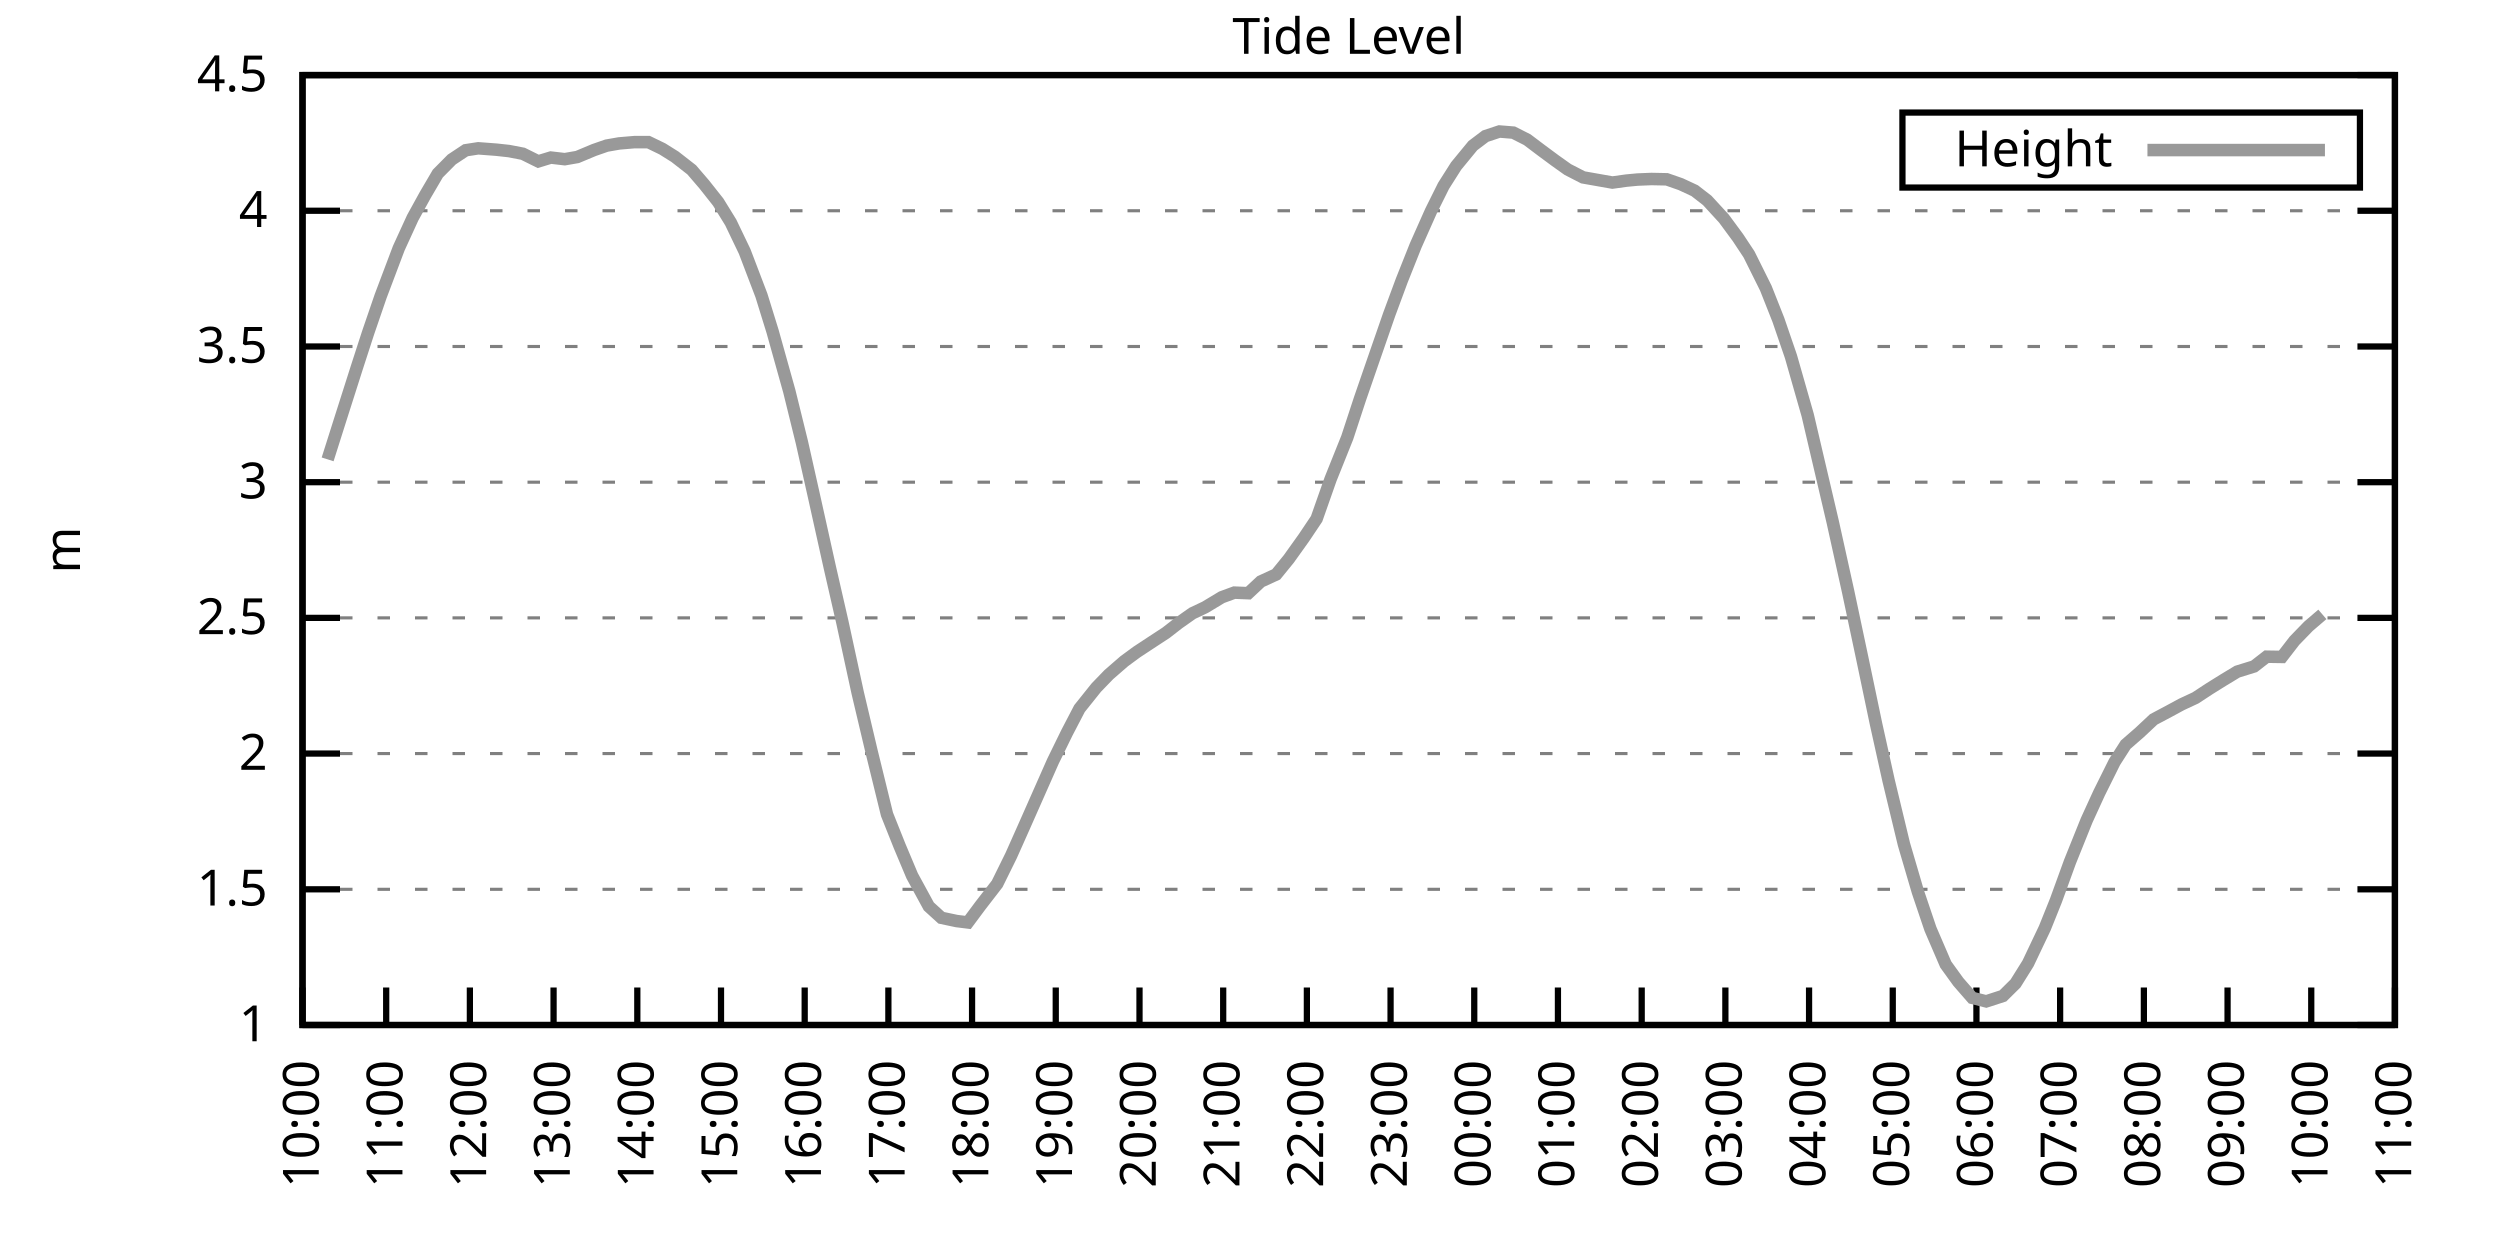
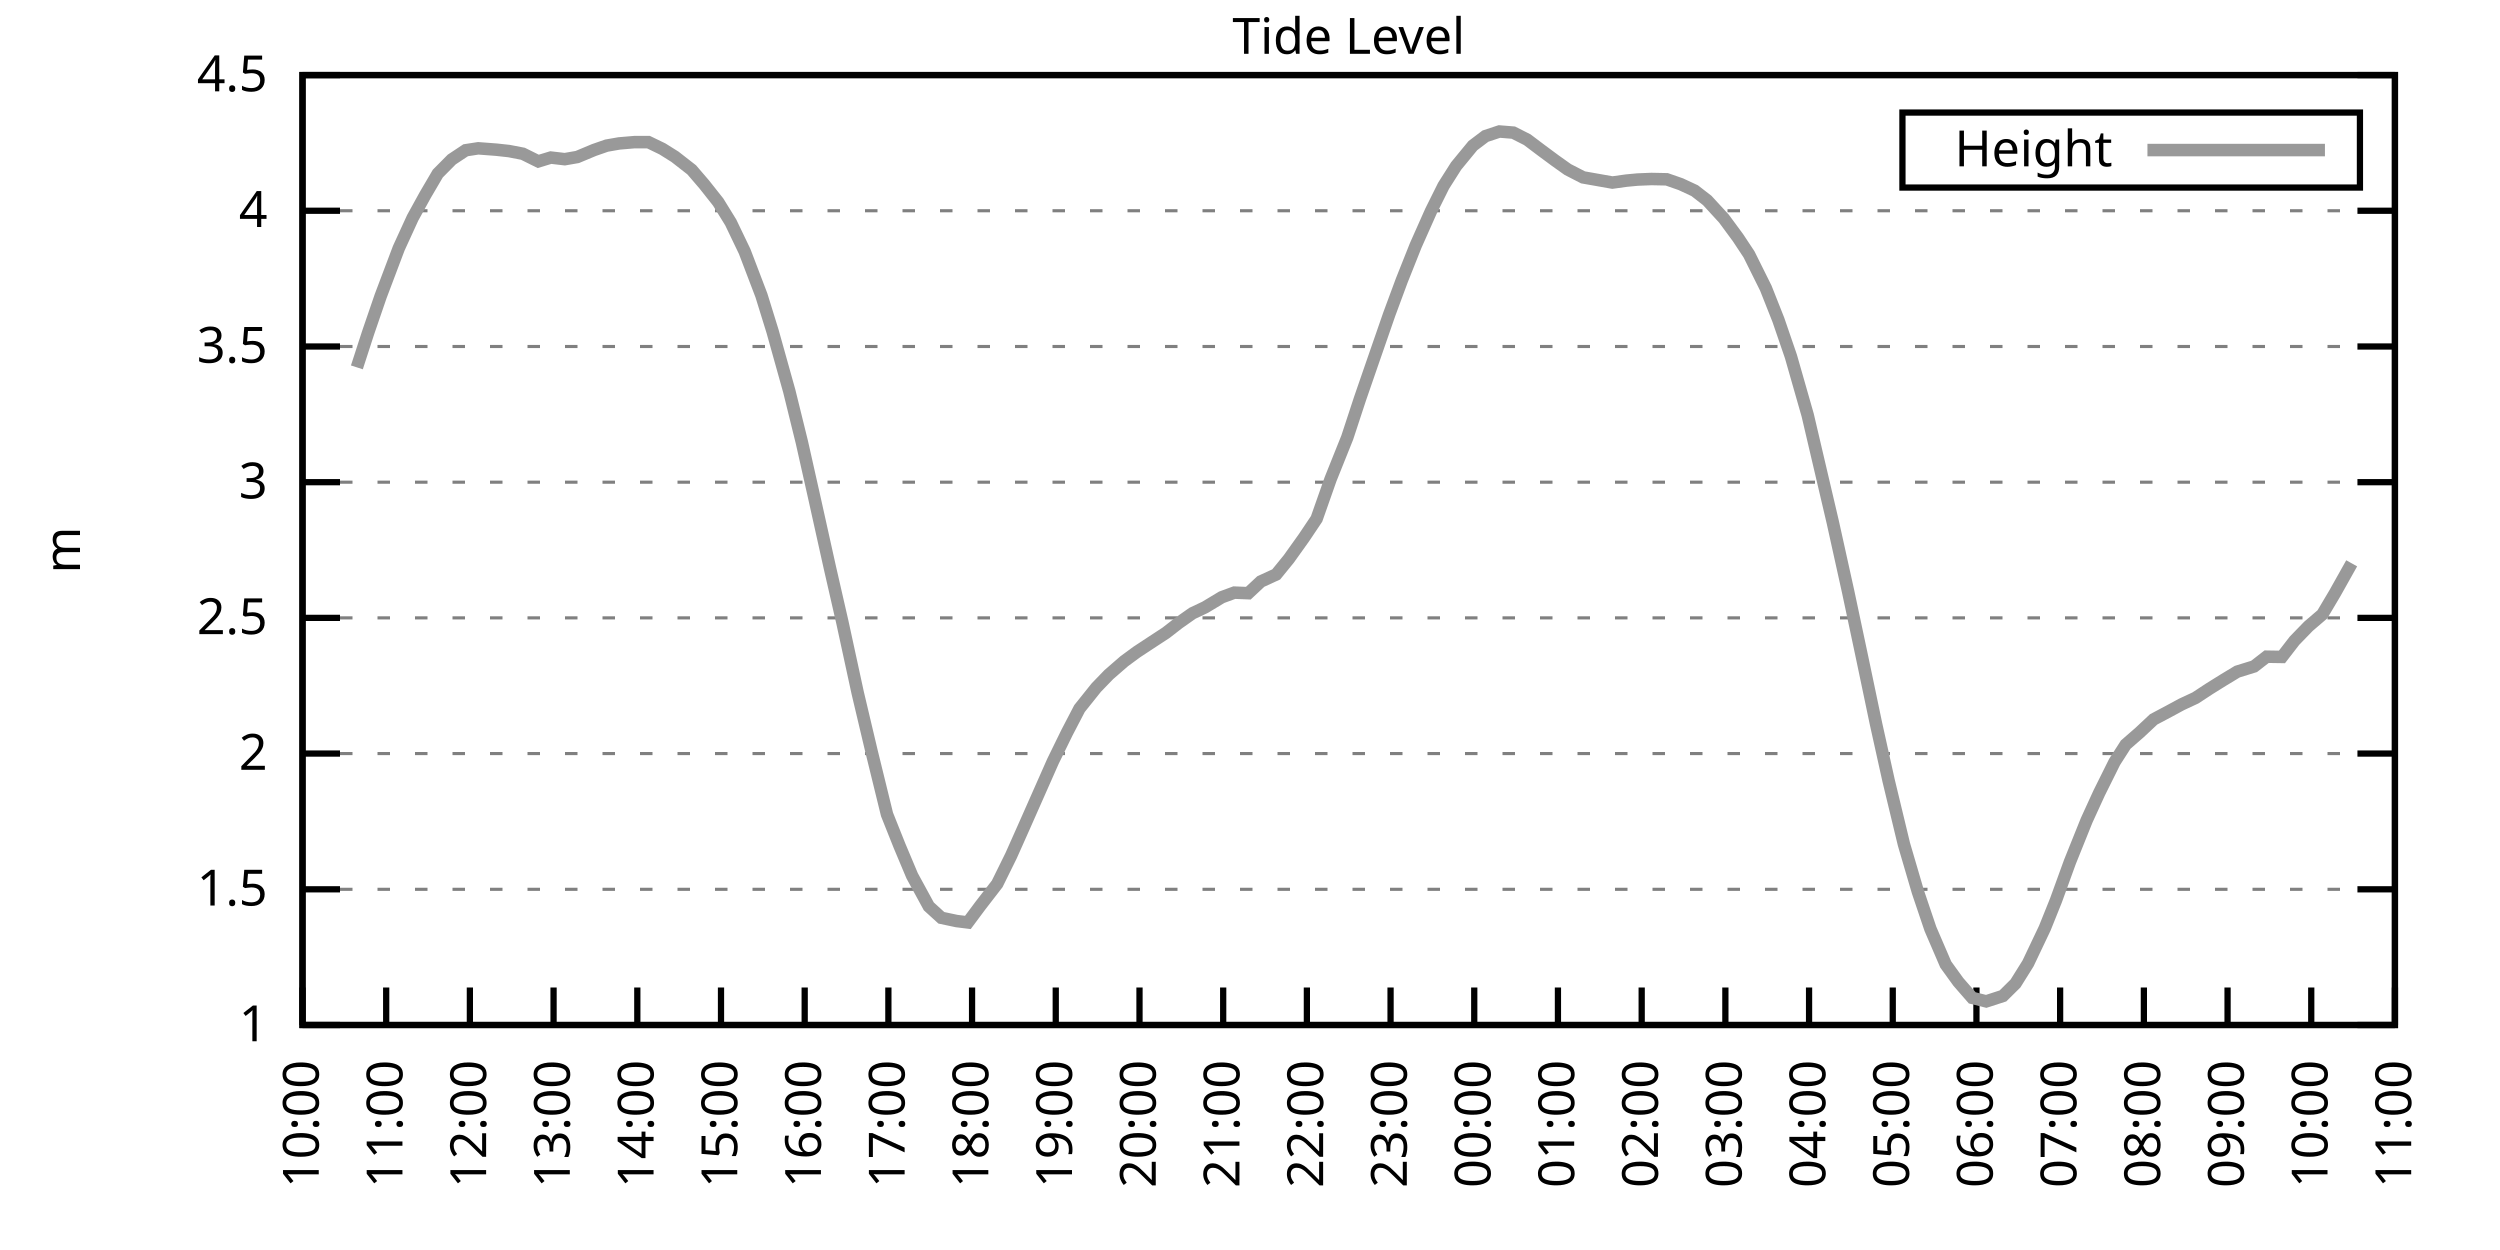
<svg xmlns="http://www.w3.org/2000/svg" xmlns:xlink="http://www.w3.org/1999/xlink" width="400" height="200" viewBox="0 0 400 200">
  <g id="gnuplot_canvas">
    <rect x="0" y="0" width="400" height="200" fill="none" />
    <defs>
      <circle id="gpDot" r="0.5" stroke-width="0.5" stroke="currentColor" />
      <path id="gpPt0" stroke-width="0.333" stroke="currentColor" d="M-1,0 h2 M0,-1 v2" />
      <path id="gpPt1" stroke-width="0.333" stroke="currentColor" d="M-1,-1 L1,1 M1,-1 L-1,1" />
      <path id="gpPt2" stroke-width="0.333" stroke="currentColor" d="M-1,0 L1,0 M0,-1 L0,1 M-1,-1 L1,1 M-1,1 L1,-1" />
      <rect id="gpPt3" stroke-width="0.333" stroke="currentColor" x="-1" y="-1" width="2" height="2" />
      <rect id="gpPt4" stroke-width="0.333" stroke="currentColor" fill="currentColor" x="-1" y="-1" width="2" height="2" />
      <circle id="gpPt5" stroke-width="0.333" stroke="currentColor" cx="0" cy="0" r="1" />
      <use xlink:href="#gpPt5" id="gpPt6" fill="currentColor" stroke="none" />
      <path id="gpPt7" stroke-width="0.333" stroke="currentColor" d="M0,-1.33 L-1.33,0.67 L1.33,0.67 z" />
      <use xlink:href="#gpPt7" id="gpPt8" fill="currentColor" stroke="none" />
      <use xlink:href="#gpPt7" id="gpPt9" stroke="currentColor" transform="rotate(180)" />
      <use xlink:href="#gpPt9" id="gpPt10" fill="currentColor" stroke="none" />
      <use xlink:href="#gpPt3" id="gpPt11" stroke="currentColor" transform="rotate(45)" />
      <use xlink:href="#gpPt11" id="gpPt12" fill="currentColor" stroke="none" />
      <path id="gpPt13" stroke-width="0.333" stroke="currentColor" d="M0,1.330 L1.265,0.411 L0.782,-1.067 L-0.782,-1.076 L-1.265,0.411 z" />
      <use xlink:href="#gpPt13" id="gpPt14" fill="currentColor" stroke="none" />
      <filter id="textbox" filterUnits="objectBoundingBox" x="0" y="0" height="1" width="1">
        <feFlood flood-color="white" flood-opacity="1" result="bgnd" />
        <feComposite in="SourceGraphic" in2="bgnd" operator="atop" />
      </filter>
      <filter id="greybox" filterUnits="objectBoundingBox" x="0" y="0" height="1" width="1">
        <feFlood flood-color="lightgrey" flood-opacity="1" result="grey" />
        <feComposite in="SourceGraphic" in2="grey" operator="atop" />
      </filter>
    </defs>
    <g fill="none" color="white" stroke="currentColor" stroke-width="1.00" stroke-linecap="butt" stroke-linejoin="miter">
</g>
    <g fill="none" color="black" stroke="currentColor" stroke-width="1.00" stroke-linecap="butt" stroke-linejoin="miter">
      <g stroke="none" shape-rendering="crispEdges">
        <polygon fill="rgb(255, 255, 255)" points="48.40,164.00 383.18,164.00 383.18,12.02 48.40,12.02 " />
      </g>
    </g>
    <g fill="none" color="black" stroke="currentColor" stroke-width="1.00" stroke-linecap="butt" stroke-linejoin="miter">
</g>
    <g fill="none" color="black" stroke="black" stroke-width="0.50" stroke-linecap="butt" stroke-linejoin="miter">
</g>
    <g fill="none" color="gray" stroke="currentColor" stroke-width="0.50" stroke-linecap="butt" stroke-linejoin="miter">
      <path stroke="gray" stroke-dasharray="2,4" class="gridline" d="M48.40,164.00 L383.19,164.00  " />
    </g>
    <g fill="none" color="gray" stroke="gray" stroke-width="1.00" stroke-linecap="butt" stroke-linejoin="miter">
</g>
    <g fill="none" color="black" stroke="currentColor" stroke-width="1.00" stroke-linecap="butt" stroke-linejoin="miter">
      <path stroke="black" d="M48.40,164.00 L54.40,164.00 M383.19,164.00 L377.19,164.00  " />
      <g transform="translate(42.80,166.60)" stroke="none" fill="black" font-family="Sans" font-size="8.00" text-anchor="end">
        <text>
          <tspan font-family="Sans"> 1</tspan>
        </text>
      </g>
    </g>
    <g fill="none" color="black" stroke="currentColor" stroke-width="1.00" stroke-linecap="butt" stroke-linejoin="miter">
</g>
    <g fill="none" color="black" stroke="black" stroke-width="0.50" stroke-linecap="butt" stroke-linejoin="miter">
</g>
    <g fill="none" color="gray" stroke="currentColor" stroke-width="0.50" stroke-linecap="butt" stroke-linejoin="miter">
      <path stroke="gray" stroke-dasharray="2,4" class="gridline" d="M48.40,142.29 L383.19,142.29  " />
    </g>
    <g fill="none" color="gray" stroke="gray" stroke-width="1.00" stroke-linecap="butt" stroke-linejoin="miter">
</g>
    <g fill="none" color="black" stroke="currentColor" stroke-width="1.00" stroke-linecap="butt" stroke-linejoin="miter">
      <path stroke="black" d="M48.40,142.29 L54.40,142.29 M383.19,142.29 L377.19,142.29  " />
      <g transform="translate(42.80,144.89)" stroke="none" fill="black" font-family="Sans" font-size="8.00" text-anchor="end">
        <text>
          <tspan font-family="Sans"> 1.5</tspan>
        </text>
      </g>
    </g>
    <g fill="none" color="black" stroke="currentColor" stroke-width="1.00" stroke-linecap="butt" stroke-linejoin="miter">
</g>
    <g fill="none" color="black" stroke="black" stroke-width="0.50" stroke-linecap="butt" stroke-linejoin="miter">
</g>
    <g fill="none" color="gray" stroke="currentColor" stroke-width="0.50" stroke-linecap="butt" stroke-linejoin="miter">
      <path stroke="gray" stroke-dasharray="2,4" class="gridline" d="M48.40,120.57 L383.19,120.57  " />
    </g>
    <g fill="none" color="gray" stroke="gray" stroke-width="1.00" stroke-linecap="butt" stroke-linejoin="miter">
</g>
    <g fill="none" color="black" stroke="currentColor" stroke-width="1.00" stroke-linecap="butt" stroke-linejoin="miter">
      <path stroke="black" d="M48.40,120.57 L54.40,120.57 M383.19,120.57 L377.19,120.57  " />
      <g transform="translate(42.80,123.17)" stroke="none" fill="black" font-family="Sans" font-size="8.00" text-anchor="end">
        <text>
          <tspan font-family="Sans"> 2</tspan>
        </text>
      </g>
    </g>
    <g fill="none" color="black" stroke="currentColor" stroke-width="1.00" stroke-linecap="butt" stroke-linejoin="miter">
</g>
    <g fill="none" color="black" stroke="black" stroke-width="0.50" stroke-linecap="butt" stroke-linejoin="miter">
</g>
    <g fill="none" color="gray" stroke="currentColor" stroke-width="0.50" stroke-linecap="butt" stroke-linejoin="miter">
      <path stroke="gray" stroke-dasharray="2,4" class="gridline" d="M48.40,98.86 L383.19,98.86  " />
    </g>
    <g fill="none" color="gray" stroke="gray" stroke-width="1.00" stroke-linecap="butt" stroke-linejoin="miter">
</g>
    <g fill="none" color="black" stroke="currentColor" stroke-width="1.00" stroke-linecap="butt" stroke-linejoin="miter">
      <path stroke="black" d="M48.40,98.86 L54.40,98.86 M383.19,98.86 L377.19,98.86  " />
      <g transform="translate(42.80,101.46)" stroke="none" fill="black" font-family="Sans" font-size="8.00" text-anchor="end">
        <text>
          <tspan font-family="Sans"> 2.5</tspan>
        </text>
      </g>
    </g>
    <g fill="none" color="black" stroke="currentColor" stroke-width="1.00" stroke-linecap="butt" stroke-linejoin="miter">
</g>
    <g fill="none" color="black" stroke="black" stroke-width="0.50" stroke-linecap="butt" stroke-linejoin="miter">
</g>
    <g fill="none" color="gray" stroke="currentColor" stroke-width="0.50" stroke-linecap="butt" stroke-linejoin="miter">
      <path stroke="gray" stroke-dasharray="2,4" class="gridline" d="M48.40,77.15 L383.19,77.15  " />
    </g>
    <g fill="none" color="gray" stroke="gray" stroke-width="1.00" stroke-linecap="butt" stroke-linejoin="miter">
</g>
    <g fill="none" color="black" stroke="currentColor" stroke-width="1.00" stroke-linecap="butt" stroke-linejoin="miter">
      <path stroke="black" d="M48.40,77.15 L54.40,77.15 M383.19,77.15 L377.19,77.15  " />
      <g transform="translate(42.80,79.75)" stroke="none" fill="black" font-family="Sans" font-size="8.00" text-anchor="end">
        <text>
          <tspan font-family="Sans"> 3</tspan>
        </text>
      </g>
    </g>
    <g fill="none" color="black" stroke="currentColor" stroke-width="1.00" stroke-linecap="butt" stroke-linejoin="miter">
</g>
    <g fill="none" color="black" stroke="black" stroke-width="0.50" stroke-linecap="butt" stroke-linejoin="miter">
</g>
    <g fill="none" color="gray" stroke="currentColor" stroke-width="0.50" stroke-linecap="butt" stroke-linejoin="miter">
      <path stroke="gray" stroke-dasharray="2,4" class="gridline" d="M48.40,55.44 L383.19,55.44  " />
    </g>
    <g fill="none" color="gray" stroke="gray" stroke-width="1.00" stroke-linecap="butt" stroke-linejoin="miter">
</g>
    <g fill="none" color="black" stroke="currentColor" stroke-width="1.00" stroke-linecap="butt" stroke-linejoin="miter">
      <path stroke="black" d="M48.40,55.44 L54.40,55.44 M383.19,55.44 L377.19,55.44  " />
      <g transform="translate(42.80,58.04)" stroke="none" fill="black" font-family="Sans" font-size="8.00" text-anchor="end">
        <text>
          <tspan font-family="Sans"> 3.5</tspan>
        </text>
      </g>
    </g>
    <g fill="none" color="black" stroke="currentColor" stroke-width="1.00" stroke-linecap="butt" stroke-linejoin="miter">
</g>
    <g fill="none" color="black" stroke="black" stroke-width="0.50" stroke-linecap="butt" stroke-linejoin="miter">
</g>
    <g fill="none" color="gray" stroke="currentColor" stroke-width="0.50" stroke-linecap="butt" stroke-linejoin="miter">
      <path stroke="gray" stroke-dasharray="2,4" class="gridline" d="M48.40,33.72 L383.19,33.72  " />
    </g>
    <g fill="none" color="gray" stroke="gray" stroke-width="1.00" stroke-linecap="butt" stroke-linejoin="miter">
</g>
    <g fill="none" color="black" stroke="currentColor" stroke-width="1.00" stroke-linecap="butt" stroke-linejoin="miter">
      <path stroke="black" d="M48.40,33.72 L54.40,33.72 M383.19,33.72 L377.19,33.72  " />
      <g transform="translate(42.80,36.32)" stroke="none" fill="black" font-family="Sans" font-size="8.00" text-anchor="end">
        <text>
          <tspan font-family="Sans"> 4</tspan>
        </text>
      </g>
    </g>
    <g fill="none" color="black" stroke="currentColor" stroke-width="1.00" stroke-linecap="butt" stroke-linejoin="miter">
</g>
    <g fill="none" color="black" stroke="black" stroke-width="0.50" stroke-linecap="butt" stroke-linejoin="miter">
</g>
    <g fill="none" color="gray" stroke="currentColor" stroke-width="0.50" stroke-linecap="butt" stroke-linejoin="miter">
      <path stroke="gray" stroke-dasharray="2,4" class="gridline" d="M48.40,12.01 L383.19,12.01  " />
    </g>
    <g fill="none" color="gray" stroke="gray" stroke-width="1.00" stroke-linecap="butt" stroke-linejoin="miter">
</g>
    <g fill="none" color="black" stroke="currentColor" stroke-width="1.00" stroke-linecap="butt" stroke-linejoin="miter">
      <path stroke="black" d="M48.40,12.01 L54.40,12.01 M383.19,12.01 L377.19,12.01  " />
      <g transform="translate(42.80,14.61)" stroke="none" fill="black" font-family="Sans" font-size="8.00" text-anchor="end">
        <text>
          <tspan font-family="Sans"> 4.5</tspan>
        </text>
      </g>
    </g>
    <g fill="none" color="black" stroke="currentColor" stroke-width="1.00" stroke-linecap="butt" stroke-linejoin="miter">
      <path stroke="black" d="M48.40,164.00 L48.40,158.00  " />
      <g transform="translate(51.00,169.60) rotate(270.00)" stroke="none" fill="black" font-family="Sans" font-size="8.00" text-anchor="end">
        <text>
          <tspan font-family="Sans">10:00</tspan>
        </text>
      </g>
    </g>
    <g fill="none" color="black" stroke="currentColor" stroke-width="1.00" stroke-linecap="butt" stroke-linejoin="miter">
      <path stroke="black" d="M61.79,164.00 L61.79,158.00  " />
      <g transform="translate(64.39,169.60) rotate(270.00)" stroke="none" fill="black" font-family="Sans" font-size="8.00" text-anchor="end">
        <text>
          <tspan font-family="Sans">11:00</tspan>
        </text>
      </g>
    </g>
    <g fill="none" color="black" stroke="currentColor" stroke-width="1.00" stroke-linecap="butt" stroke-linejoin="miter">
      <path stroke="black" d="M75.18,164.00 L75.18,158.00  " />
      <g transform="translate(77.78,169.60) rotate(270.00)" stroke="none" fill="black" font-family="Sans" font-size="8.00" text-anchor="end">
        <text>
          <tspan font-family="Sans">12:00</tspan>
        </text>
      </g>
    </g>
    <g fill="none" color="black" stroke="currentColor" stroke-width="1.00" stroke-linecap="butt" stroke-linejoin="miter">
      <path stroke="black" d="M88.57,164.00 L88.57,158.00  " />
      <g transform="translate(91.17,169.60) rotate(270.00)" stroke="none" fill="black" font-family="Sans" font-size="8.00" text-anchor="end">
        <text>
          <tspan font-family="Sans">13:00</tspan>
        </text>
      </g>
    </g>
    <g fill="none" color="black" stroke="currentColor" stroke-width="1.00" stroke-linecap="butt" stroke-linejoin="miter">
      <path stroke="black" d="M101.97,164.00 L101.97,158.00  " />
      <g transform="translate(104.57,169.60) rotate(270.00)" stroke="none" fill="black" font-family="Sans" font-size="8.00" text-anchor="end">
        <text>
          <tspan font-family="Sans">14:00</tspan>
        </text>
      </g>
    </g>
    <g fill="none" color="black" stroke="currentColor" stroke-width="1.00" stroke-linecap="butt" stroke-linejoin="miter">
      <path stroke="black" d="M115.36,164.00 L115.36,158.00  " />
      <g transform="translate(117.96,169.60) rotate(270.00)" stroke="none" fill="black" font-family="Sans" font-size="8.00" text-anchor="end">
        <text>
          <tspan font-family="Sans">15:00</tspan>
        </text>
      </g>
    </g>
    <g fill="none" color="black" stroke="currentColor" stroke-width="1.00" stroke-linecap="butt" stroke-linejoin="miter">
      <path stroke="black" d="M128.75,164.00 L128.75,158.00  " />
      <g transform="translate(131.35,169.60) rotate(270.00)" stroke="none" fill="black" font-family="Sans" font-size="8.00" text-anchor="end">
        <text>
          <tspan font-family="Sans">16:00</tspan>
        </text>
      </g>
    </g>
    <g fill="none" color="black" stroke="currentColor" stroke-width="1.00" stroke-linecap="butt" stroke-linejoin="miter">
      <path stroke="black" d="M142.14,164.00 L142.14,158.00  " />
      <g transform="translate(144.74,169.60) rotate(270.00)" stroke="none" fill="black" font-family="Sans" font-size="8.00" text-anchor="end">
        <text>
          <tspan font-family="Sans">17:00</tspan>
        </text>
      </g>
    </g>
    <g fill="none" color="black" stroke="currentColor" stroke-width="1.00" stroke-linecap="butt" stroke-linejoin="miter">
      <path stroke="black" d="M155.53,164.00 L155.53,158.00  " />
      <g transform="translate(158.13,169.60) rotate(270.00)" stroke="none" fill="black" font-family="Sans" font-size="8.00" text-anchor="end">
        <text>
          <tspan font-family="Sans">18:00</tspan>
        </text>
      </g>
    </g>
    <g fill="none" color="black" stroke="currentColor" stroke-width="1.00" stroke-linecap="butt" stroke-linejoin="miter">
      <path stroke="black" d="M168.92,164.00 L168.92,158.00  " />
      <g transform="translate(171.52,169.60) rotate(270.00)" stroke="none" fill="black" font-family="Sans" font-size="8.00" text-anchor="end">
        <text>
          <tspan font-family="Sans">19:00</tspan>
        </text>
      </g>
    </g>
    <g fill="none" color="black" stroke="currentColor" stroke-width="1.00" stroke-linecap="butt" stroke-linejoin="miter">
      <path stroke="black" d="M182.32,164.00 L182.32,158.00  " />
      <g transform="translate(184.92,169.60) rotate(270.00)" stroke="none" fill="black" font-family="Sans" font-size="8.00" text-anchor="end">
        <text>
          <tspan font-family="Sans">20:00</tspan>
        </text>
      </g>
    </g>
    <g fill="none" color="black" stroke="currentColor" stroke-width="1.00" stroke-linecap="butt" stroke-linejoin="miter">
      <path stroke="black" d="M195.71,164.00 L195.71,158.00  " />
      <g transform="translate(198.31,169.60) rotate(270.00)" stroke="none" fill="black" font-family="Sans" font-size="8.00" text-anchor="end">
        <text>
          <tspan font-family="Sans">21:00</tspan>
        </text>
      </g>
    </g>
    <g fill="none" color="black" stroke="currentColor" stroke-width="1.00" stroke-linecap="butt" stroke-linejoin="miter">
      <path stroke="black" d="M209.10,164.00 L209.10,158.00  " />
      <g transform="translate(211.70,169.60) rotate(270.00)" stroke="none" fill="black" font-family="Sans" font-size="8.00" text-anchor="end">
        <text>
          <tspan font-family="Sans">22:00</tspan>
        </text>
      </g>
    </g>
    <g fill="none" color="black" stroke="currentColor" stroke-width="1.00" stroke-linecap="butt" stroke-linejoin="miter">
      <path stroke="black" d="M222.49,164.00 L222.49,158.00  " />
      <g transform="translate(225.09,169.60) rotate(270.00)" stroke="none" fill="black" font-family="Sans" font-size="8.00" text-anchor="end">
        <text>
          <tspan font-family="Sans">23:00</tspan>
        </text>
      </g>
    </g>
    <g fill="none" color="black" stroke="currentColor" stroke-width="1.00" stroke-linecap="butt" stroke-linejoin="miter">
      <path stroke="black" d="M235.88,164.00 L235.88,158.00  " />
      <g transform="translate(238.48,169.60) rotate(270.00)" stroke="none" fill="black" font-family="Sans" font-size="8.00" text-anchor="end">
        <text>
          <tspan font-family="Sans">00:00</tspan>
        </text>
      </g>
    </g>
    <g fill="none" color="black" stroke="currentColor" stroke-width="1.00" stroke-linecap="butt" stroke-linejoin="miter">
      <path stroke="black" d="M249.27,164.00 L249.27,158.00  " />
      <g transform="translate(251.87,169.60) rotate(270.00)" stroke="none" fill="black" font-family="Sans" font-size="8.00" text-anchor="end">
        <text>
          <tspan font-family="Sans">01:00</tspan>
        </text>
      </g>
    </g>
    <g fill="none" color="black" stroke="currentColor" stroke-width="1.00" stroke-linecap="butt" stroke-linejoin="miter">
      <path stroke="black" d="M262.67,164.00 L262.67,158.00  " />
      <g transform="translate(265.27,169.60) rotate(270.00)" stroke="none" fill="black" font-family="Sans" font-size="8.00" text-anchor="end">
        <text>
          <tspan font-family="Sans">02:00</tspan>
        </text>
      </g>
    </g>
    <g fill="none" color="black" stroke="currentColor" stroke-width="1.00" stroke-linecap="butt" stroke-linejoin="miter">
      <path stroke="black" d="M276.06,164.00 L276.06,158.00  " />
      <g transform="translate(278.66,169.60) rotate(270.00)" stroke="none" fill="black" font-family="Sans" font-size="8.00" text-anchor="end">
        <text>
          <tspan font-family="Sans">03:00</tspan>
        </text>
      </g>
    </g>
    <g fill="none" color="black" stroke="currentColor" stroke-width="1.00" stroke-linecap="butt" stroke-linejoin="miter">
      <path stroke="black" d="M289.45,164.00 L289.45,158.00  " />
      <g transform="translate(292.05,169.60) rotate(270.00)" stroke="none" fill="black" font-family="Sans" font-size="8.00" text-anchor="end">
        <text>
          <tspan font-family="Sans">04:00</tspan>
        </text>
      </g>
    </g>
    <g fill="none" color="black" stroke="currentColor" stroke-width="1.00" stroke-linecap="butt" stroke-linejoin="miter">
      <path stroke="black" d="M302.84,164.00 L302.84,158.00  " />
      <g transform="translate(305.44,169.60) rotate(270.00)" stroke="none" fill="black" font-family="Sans" font-size="8.00" text-anchor="end">
        <text>
          <tspan font-family="Sans">05:00</tspan>
        </text>
      </g>
    </g>
    <g fill="none" color="black" stroke="currentColor" stroke-width="1.00" stroke-linecap="butt" stroke-linejoin="miter">
      <path stroke="black" d="M316.23,164.00 L316.23,158.00  " />
      <g transform="translate(318.83,169.60) rotate(270.00)" stroke="none" fill="black" font-family="Sans" font-size="8.00" text-anchor="end">
        <text>
          <tspan font-family="Sans">06:00</tspan>
        </text>
      </g>
    </g>
    <g fill="none" color="black" stroke="currentColor" stroke-width="1.00" stroke-linecap="butt" stroke-linejoin="miter">
      <path stroke="black" d="M329.62,164.00 L329.62,158.00  " />
      <g transform="translate(332.22,169.60) rotate(270.00)" stroke="none" fill="black" font-family="Sans" font-size="8.00" text-anchor="end">
        <text>
          <tspan font-family="Sans">07:00</tspan>
        </text>
      </g>
    </g>
    <g fill="none" color="black" stroke="currentColor" stroke-width="1.00" stroke-linecap="butt" stroke-linejoin="miter">
      <path stroke="black" d="M343.02,164.00 L343.02,158.00  " />
      <g transform="translate(345.62,169.60) rotate(270.00)" stroke="none" fill="black" font-family="Sans" font-size="8.00" text-anchor="end">
        <text>
          <tspan font-family="Sans">08:00</tspan>
        </text>
      </g>
    </g>
    <g fill="none" color="black" stroke="currentColor" stroke-width="1.00" stroke-linecap="butt" stroke-linejoin="miter">
      <path stroke="black" d="M356.41,164.00 L356.41,158.00  " />
      <g transform="translate(359.01,169.60) rotate(270.00)" stroke="none" fill="black" font-family="Sans" font-size="8.00" text-anchor="end">
        <text>
          <tspan font-family="Sans">09:00</tspan>
        </text>
      </g>
    </g>
    <g fill="none" color="black" stroke="currentColor" stroke-width="1.00" stroke-linecap="butt" stroke-linejoin="miter">
      <path stroke="black" d="M369.80,164.00 L369.80,158.00  " />
      <g transform="translate(372.40,169.60) rotate(270.00)" stroke="none" fill="black" font-family="Sans" font-size="8.00" text-anchor="end">
        <text>
          <tspan font-family="Sans">10:00</tspan>
        </text>
      </g>
    </g>
    <g fill="none" color="black" stroke="currentColor" stroke-width="1.00" stroke-linecap="butt" stroke-linejoin="miter">
      <path stroke="black" d="M383.19,164.00 L383.19,158.00  " />
      <g transform="translate(385.79,169.60) rotate(270.00)" stroke="none" fill="black" font-family="Sans" font-size="8.00" text-anchor="end">
        <text>
          <tspan font-family="Sans">11:00</tspan>
        </text>
      </g>
    </g>
    <g fill="none" color="black" stroke="currentColor" stroke-width="1.00" stroke-linecap="butt" stroke-linejoin="miter">
</g>
    <g fill="none" color="black" stroke="currentColor" stroke-width="1.00" stroke-linecap="butt" stroke-linejoin="miter">
      <path stroke="black" d="M48.40,12.01 L48.40,164.00 L383.19,164.00 L383.19,12.01 L48.40,12.01 Z  " />
    </g>
    <g fill="none" color="black" stroke="currentColor" stroke-width="1.00" stroke-linecap="butt" stroke-linejoin="miter">
</g>
    <g fill="none" color="black" stroke="currentColor" stroke-width="1.00" stroke-linecap="butt" stroke-linejoin="miter">
      <path stroke="black" d="M304.39,30.01 L304.39,18.01 L377.59,18.01 L377.59,30.01 L304.39,30.01 Z  " />
    </g>
    <g id="Tide_level_plot_1">
      <g fill="none" color="white" stroke="black" stroke-width="2.00" stroke-linecap="butt" stroke-linejoin="miter">
</g>
      <g fill="none" color="black" stroke="currentColor" stroke-width="2.00" stroke-linecap="butt" stroke-linejoin="miter">
        <g transform="translate(337.99,26.61)" stroke="none" fill="black" font-family="Sans" font-size="8.00" text-anchor="end">
          <text>
            <tspan font-family="Sans">Height</tspan>
          </text>
        </g>
      </g>
      <g fill="none" color="black" stroke="currentColor" stroke-width="2.00" stroke-linecap="butt" stroke-linejoin="miter">
-         <path stroke="rgb(153, 153, 153)" d="M343.59,24.01 L371.99,24.01 M52.42,73.50 L54.43,67.16 L57.10,58.78 L58.89,53.26 L60.90,47.40 L63.80,39.72   L66.03,34.85 L68.04,31.20 L70.05,27.77 L72.28,25.52 L74.51,24.04 L76.52,23.73 L79.42,23.95 L81.43,24.17   L83.66,24.60 L86.12,25.82 L88.13,25.21 L90.36,25.47 L92.37,25.12 L95.05,24.00 L97.06,23.30 L99.06,22.95   L101.52,22.74 L103.75,22.74 L105.98,23.82 L107.99,25.08 L110.67,27.17 L112.68,29.51 L114.91,32.33 L116.92,35.59   L119.15,40.24 L121.83,47.27 L123.62,53.05 L126.29,62.60 L128.30,70.76 L130.31,79.71 L132.77,90.78 L134.78,99.56   L137.23,110.85 L139.46,120.27 L141.92,130.30 L143.93,135.34 L145.94,140.12 L148.61,145.02 L150.62,146.85 L153.08,147.37   L154.86,147.59 L156.87,144.89 L159.55,141.42 L161.78,136.90 L163.79,132.39 L166.25,126.83 L168.48,121.79 L170.71,117.23   L172.72,113.37 L175.40,110.02 L177.41,107.94 L179.86,105.81 L181.87,104.33 L184.10,102.86 L186.56,101.25 L188.57,99.69   L190.80,98.12 L192.81,97.17 L195.48,95.56 L197.49,94.82 L199.73,94.91 L201.73,93.04 L204.19,91.91 L206.20,89.44   L208.65,86.01 L210.66,83.01 L212.89,76.67 L215.57,69.98 L217.58,63.86 L219.59,58.04 L222.27,50.31 L224.28,44.88   L226.51,39.28 L228.96,33.77 L230.97,29.73 L232.98,26.56 L235.66,23.30 L237.67,21.78 L239.90,21.04 L242.13,21.22   L244.36,22.35 L246.60,24.04 L248.83,25.69 L250.84,27.12 L253.29,28.38 L257.98,29.21 L260.21,28.90 L262.00,28.73   L264.23,28.64 L266.68,28.69 L268.92,29.47 L271.15,30.51 L273.16,32.07 L275.83,34.98 L278.07,38.02 L279.85,40.71   L282.53,46.10 L284.54,51.18 L286.55,57.04 L289.23,66.42 L293.24,83.53 L295.70,94.65 L297.93,105.16 L300.16,115.80   L302.17,124.87 L304.63,135.08 L306.86,142.68 L308.87,148.63 L311.32,154.32 L313.33,157.10 L315.56,159.66 L317.79,160.22   L320.47,159.35 L322.48,157.36 L324.49,154.14 L327.17,148.50 L328.95,144.07 L331.19,137.90 L333.86,131.26 L335.87,126.87   L338.33,121.92 L340.11,119.14 L342.35,117.19 L344.58,115.10 L347.03,113.80 L349.04,112.71 L351.27,111.67 L353.51,110.20   L355.74,108.81 L357.97,107.46 L360.65,106.63 L362.66,105.07 L365.11,105.11 L367.12,102.51 L369.35,100.21 L371.58,98.30    " />
+         <path stroke="rgb(153, 153, 153)" d="M343.59,24.01 L371.99,24.01 M57.10,58.78 L58.89,53.26 L60.90,47.40 L63.80,39.72 L66.03,34.85 L68.04,31.20   L70.05,27.77 L72.28,25.52 L74.51,24.04 L76.52,23.73 L79.42,23.95 L81.43,24.17 L83.66,24.60 L86.12,25.82   L88.13,25.21 L90.36,25.47 L92.37,25.12 L95.05,24.00 L97.06,23.30 L99.06,22.95 L101.52,22.74 L103.75,22.74   L105.98,23.82 L107.99,25.08 L110.67,27.17 L112.68,29.51 L114.91,32.33 L116.92,35.59 L119.15,40.24 L121.83,47.27   L123.62,53.05 L126.29,62.60 L128.30,70.76 L130.31,79.71 L132.77,90.78 L134.78,99.56 L137.23,110.85 L139.46,120.27   L141.92,130.30 L143.93,135.34 L145.94,140.12 L148.61,145.02 L150.62,146.85 L153.08,147.37 L154.86,147.59 L156.87,144.89   L159.55,141.42 L161.78,136.90 L163.79,132.39 L166.25,126.83 L168.48,121.79 L170.71,117.23 L172.72,113.37 L175.40,110.02   L177.41,107.94 L179.86,105.81 L181.87,104.33 L184.10,102.86 L186.56,101.25 L188.57,99.69 L190.80,98.12 L192.81,97.17   L195.48,95.56 L197.49,94.82 L199.73,94.91 L201.73,93.04 L204.19,91.91 L206.20,89.44 L208.65,86.01 L210.66,83.01   L212.89,76.67 L215.57,69.98 L217.58,63.86 L219.59,58.04 L222.27,50.31 L224.28,44.88 L226.51,39.28 L228.96,33.77   L230.97,29.73 L232.98,26.56 L235.66,23.30 L237.67,21.78 L239.90,21.04 L242.13,21.22 L244.36,22.35 L246.60,24.04   L248.83,25.69 L250.84,27.12 L253.29,28.38 L257.98,29.21 L260.21,28.90 L262.00,28.73 L264.23,28.64 L266.68,28.69   L268.92,29.47 L271.15,30.51 L273.16,32.07 L275.83,34.98 L278.07,38.02 L279.85,40.71 L282.53,46.10 L284.54,51.18   L286.55,57.04 L289.23,66.42 L293.24,83.53 L295.70,94.65 L297.93,105.16 L300.16,115.80 L302.17,124.87 L304.63,135.08   L306.86,142.68 L308.87,148.63 L311.32,154.32 L313.33,157.10 L315.56,159.66 L317.79,160.22 L320.47,159.35 L322.48,157.36   L324.49,154.14 L327.17,148.50 L328.95,144.07 L331.19,137.90 L333.86,131.26 L335.87,126.87 L338.33,121.92 L340.11,119.14   L342.35,117.19 L344.58,115.10 L347.03,113.80 L349.04,112.71 L351.27,111.67 L353.51,110.20 L355.74,108.81 L357.97,107.46   L360.65,106.63 L362.66,105.07 L365.11,105.11 L367.12,102.51 L369.35,100.21 L371.58,98.30 L373.59,94.91 L376.27,90.13    " />
      </g>
    </g>
    <g fill="none" color="black" stroke="currentColor" stroke-width="2.00" stroke-linecap="butt" stroke-linejoin="miter">
</g>
    <g fill="none" color="black" stroke="black" stroke-width="1.00" stroke-linecap="butt" stroke-linejoin="miter">
</g>
    <g fill="none" color="black" stroke="currentColor" stroke-width="1.00" stroke-linecap="butt" stroke-linejoin="miter">
      <path stroke="black" d="M48.40,12.01 L48.40,164.00 L383.19,164.00 L383.19,12.01 L48.40,12.01 Z  " />
      <g transform="translate(12.80,88.01) rotate(270.00)" stroke="none" fill="black" font-family="Sans" font-size="8.00" text-anchor="middle">
        <text>
          <tspan font-family="Sans">m</tspan>
        </text>
      </g>
    </g>
    <g fill="none" color="black" stroke="currentColor" stroke-width="1.00" stroke-linecap="butt" stroke-linejoin="miter">
</g>
    <g fill="none" color="black" stroke="currentColor" stroke-width="1.00" stroke-linecap="butt" stroke-linejoin="miter">
      <g transform="translate(215.79,8.61)" stroke="none" fill="black" font-family="Sans" font-size="8.00" text-anchor="middle">
        <text>
          <tspan font-family="Sans">Tide Level</tspan>
        </text>
      </g>
    </g>
    <g fill="none" color="black" stroke="currentColor" stroke-width="1.00" stroke-linecap="butt" stroke-linejoin="miter">
</g>
  </g>
</svg>
